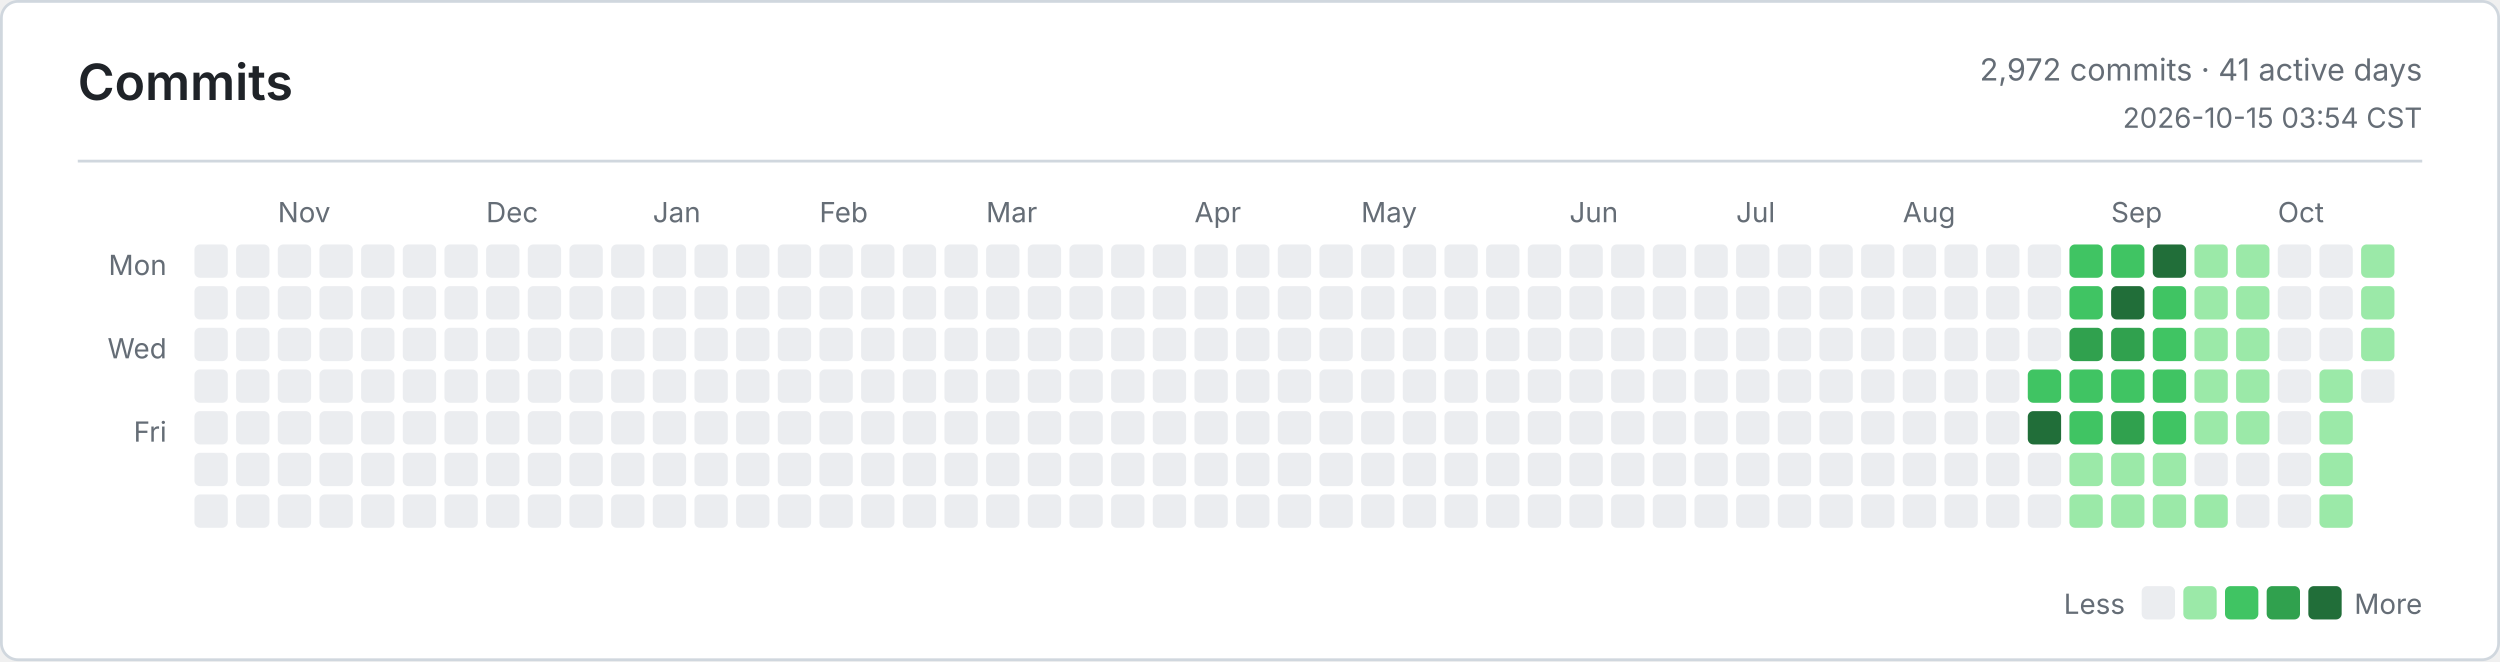
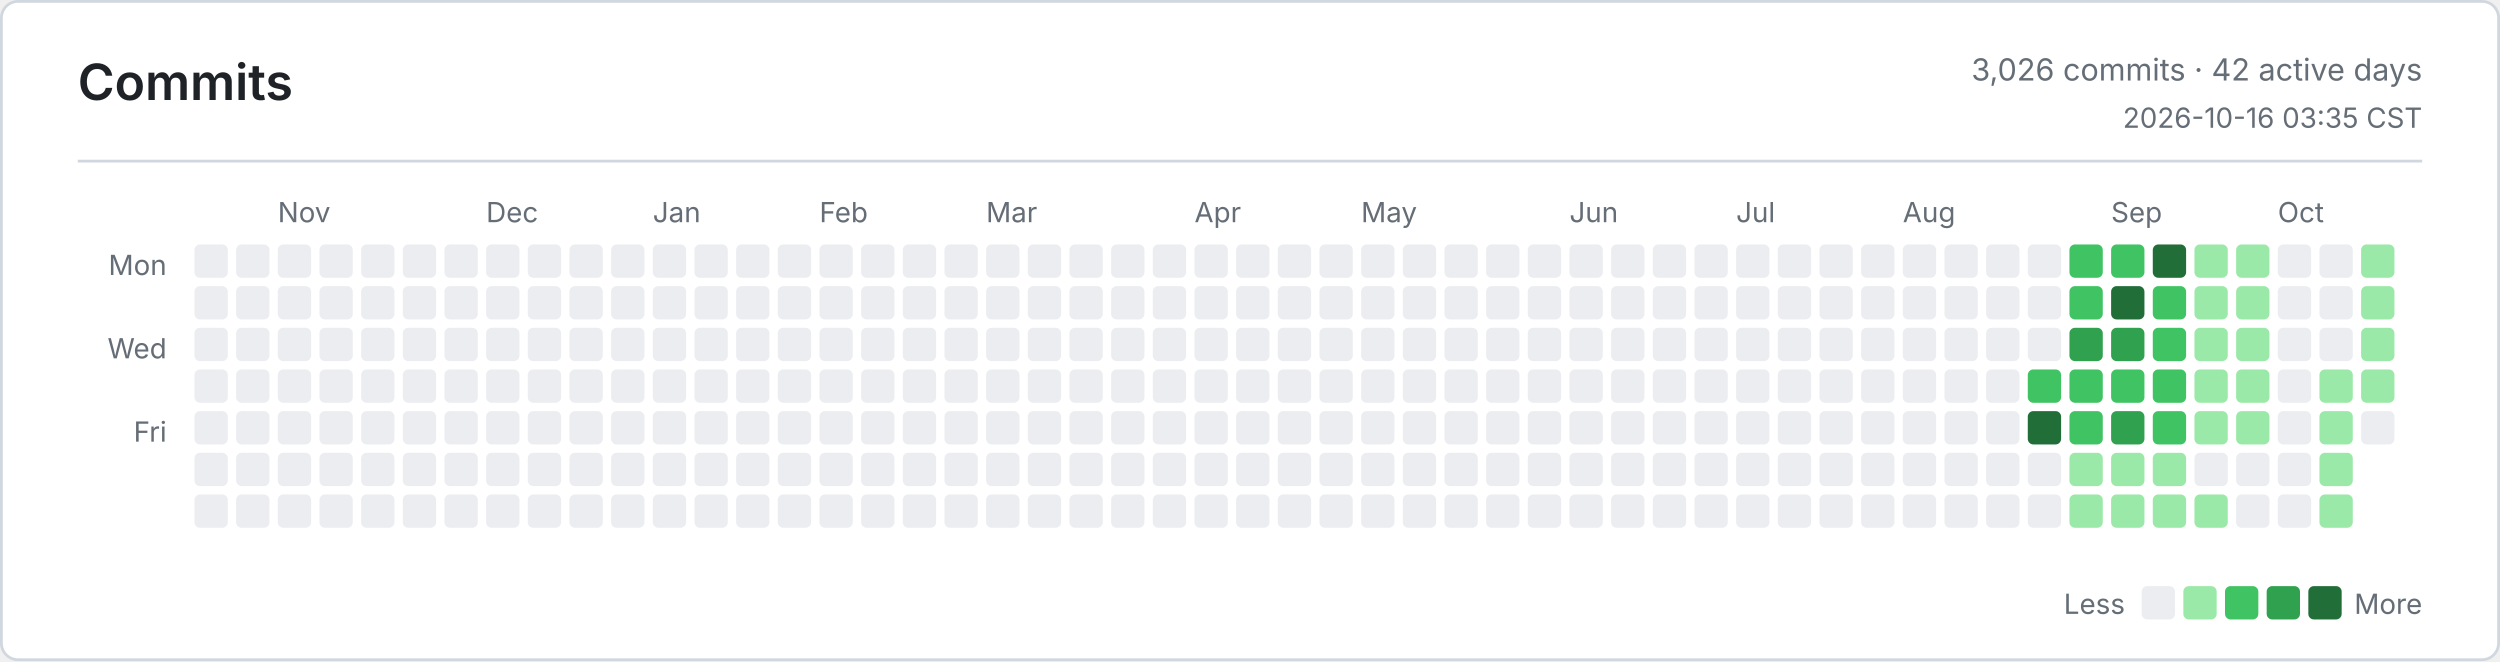
<svg xmlns="http://www.w3.org/2000/svg" width="900" height="238" viewBox="0 0 900 238" role="img" aria-label="Commits">
  <defs>
    <style>
      .bg { fill: #ffffff; }
      .border, .rule { stroke: #d0d7de; }
      .title, .ink, .num { fill: #1f2328; }
      .muted, .tiny { fill: #656d76; }
      .title { font: 600 18px -apple-system, BlinkMacSystemFont, Segoe UI, sans-serif; }
      .ink { font: 600 13px -apple-system, BlinkMacSystemFont, Segoe UI, sans-serif; }
      .num { font: 600 13px ui-monospace, SFMono-Regular, Consolas, monospace; }
      .muted { font: 400 11px -apple-system, BlinkMacSystemFont, Segoe UI, sans-serif; }
      .tiny { font: 400 10px -apple-system, BlinkMacSystemFont, Segoe UI, sans-serif; }
      .level-0 { fill: #ebedf0; }
      .level-1 { fill: #9be9a8; }
      .level-2 { fill: #40c463; }
      .level-3 { fill: #30a14e; }
      .level-4 { fill: #216e39; }
      @media (prefers-color-scheme: dark) {
        .bg { fill: #0d1117; }
        .border, .rule { stroke: #30363d; }
        .title, .ink, .num { fill: #e6edf3; }
        .muted, .tiny { fill: #8b949e; }
        .level-0 { fill: #161b22; }
        .level-1 { fill: #0e4429; }
        .level-2 { fill: #006d32; }
        .level-3 { fill: #26a641; }
        .level-4 { fill: #39d353; }
      }
    </style>
  </defs>
  <rect class="bg border" x="0.5" y="0.5" width="899" height="237" rx="6" fill="none" />
  <text class="title" x="28" y="36">Commits</text>
-   <text class="muted" x="872" y="29" text-anchor="end">2,972 commits · 41 active days</text>
-   <text class="tiny" x="872" y="46" text-anchor="end">2026-10-15 03:54 CST</text>
+   <text class="muted" x="872" y="29" text-anchor="end">3,026 commits · 42 active days</text>
+   <text class="tiny" x="872" y="46" text-anchor="end">2026-10-16 03:35 CST</text>
  <line class="rule" x1="28" y1="58" x2="872" y2="58" />
  <text class="tiny" x="60" y="99" text-anchor="end">Mon</text>
  <text class="tiny" x="60" y="129" text-anchor="end">Wed</text>
  <text class="tiny" x="60" y="159" text-anchor="end">Fri</text>
  <text class="tiny" x="100" y="80">Nov</text>
  <text class="tiny" x="175" y="80">Dec</text>
  <text class="tiny" x="235" y="80">Jan</text>
  <text class="tiny" x="295" y="80">Feb</text>
  <text class="tiny" x="355" y="80">Mar</text>
  <text class="tiny" x="430" y="80">Apr</text>
  <text class="tiny" x="490" y="80">May</text>
  <text class="tiny" x="565" y="80">Jun</text>
  <text class="tiny" x="625" y="80">Jul</text>
  <text class="tiny" x="685" y="80">Aug</text>
  <text class="tiny" x="760" y="80">Sep</text>
  <text class="tiny" x="820" y="80">Oct</text>
  <rect class="level-0" x="70" y="88" width="12" height="12" rx="2" />
  <rect class="level-0" x="70" y="103" width="12" height="12" rx="2" />
  <rect class="level-0" x="70" y="118" width="12" height="12" rx="2" />
  <rect class="level-0" x="70" y="133" width="12" height="12" rx="2" />
  <rect class="level-0" x="70" y="148" width="12" height="12" rx="2" />
  <rect class="level-0" x="70" y="163" width="12" height="12" rx="2" />
  <rect class="level-0" x="70" y="178" width="12" height="12" rx="2" />
  <rect class="level-0" x="85" y="88" width="12" height="12" rx="2" />
  <rect class="level-0" x="85" y="103" width="12" height="12" rx="2" />
  <rect class="level-0" x="85" y="118" width="12" height="12" rx="2" />
  <rect class="level-0" x="85" y="133" width="12" height="12" rx="2" />
  <rect class="level-0" x="85" y="148" width="12" height="12" rx="2" />
  <rect class="level-0" x="85" y="163" width="12" height="12" rx="2" />
  <rect class="level-0" x="85" y="178" width="12" height="12" rx="2" />
  <rect class="level-0" x="100" y="88" width="12" height="12" rx="2" />
  <rect class="level-0" x="100" y="103" width="12" height="12" rx="2" />
  <rect class="level-0" x="100" y="118" width="12" height="12" rx="2" />
  <rect class="level-0" x="100" y="133" width="12" height="12" rx="2" />
  <rect class="level-0" x="100" y="148" width="12" height="12" rx="2" />
  <rect class="level-0" x="100" y="163" width="12" height="12" rx="2" />
  <rect class="level-0" x="100" y="178" width="12" height="12" rx="2" />
  <rect class="level-0" x="115" y="88" width="12" height="12" rx="2" />
  <rect class="level-0" x="115" y="103" width="12" height="12" rx="2" />
  <rect class="level-0" x="115" y="118" width="12" height="12" rx="2" />
  <rect class="level-0" x="115" y="133" width="12" height="12" rx="2" />
  <rect class="level-0" x="115" y="148" width="12" height="12" rx="2" />
  <rect class="level-0" x="115" y="163" width="12" height="12" rx="2" />
  <rect class="level-0" x="115" y="178" width="12" height="12" rx="2" />
  <rect class="level-0" x="130" y="88" width="12" height="12" rx="2" />
  <rect class="level-0" x="130" y="103" width="12" height="12" rx="2" />
  <rect class="level-0" x="130" y="118" width="12" height="12" rx="2" />
  <rect class="level-0" x="130" y="133" width="12" height="12" rx="2" />
  <rect class="level-0" x="130" y="148" width="12" height="12" rx="2" />
  <rect class="level-0" x="130" y="163" width="12" height="12" rx="2" />
  <rect class="level-0" x="130" y="178" width="12" height="12" rx="2" />
  <rect class="level-0" x="145" y="88" width="12" height="12" rx="2" />
  <rect class="level-0" x="145" y="103" width="12" height="12" rx="2" />
  <rect class="level-0" x="145" y="118" width="12" height="12" rx="2" />
  <rect class="level-0" x="145" y="133" width="12" height="12" rx="2" />
  <rect class="level-0" x="145" y="148" width="12" height="12" rx="2" />
  <rect class="level-0" x="145" y="163" width="12" height="12" rx="2" />
  <rect class="level-0" x="145" y="178" width="12" height="12" rx="2" />
  <rect class="level-0" x="160" y="88" width="12" height="12" rx="2" />
  <rect class="level-0" x="160" y="103" width="12" height="12" rx="2" />
  <rect class="level-0" x="160" y="118" width="12" height="12" rx="2" />
  <rect class="level-0" x="160" y="133" width="12" height="12" rx="2" />
  <rect class="level-0" x="160" y="148" width="12" height="12" rx="2" />
  <rect class="level-0" x="160" y="163" width="12" height="12" rx="2" />
  <rect class="level-0" x="160" y="178" width="12" height="12" rx="2" />
  <rect class="level-0" x="175" y="88" width="12" height="12" rx="2" />
  <rect class="level-0" x="175" y="103" width="12" height="12" rx="2" />
  <rect class="level-0" x="175" y="118" width="12" height="12" rx="2" />
  <rect class="level-0" x="175" y="133" width="12" height="12" rx="2" />
  <rect class="level-0" x="175" y="148" width="12" height="12" rx="2" />
  <rect class="level-0" x="175" y="163" width="12" height="12" rx="2" />
  <rect class="level-0" x="175" y="178" width="12" height="12" rx="2" />
  <rect class="level-0" x="190" y="88" width="12" height="12" rx="2" />
  <rect class="level-0" x="190" y="103" width="12" height="12" rx="2" />
  <rect class="level-0" x="190" y="118" width="12" height="12" rx="2" />
  <rect class="level-0" x="190" y="133" width="12" height="12" rx="2" />
  <rect class="level-0" x="190" y="148" width="12" height="12" rx="2" />
  <rect class="level-0" x="190" y="163" width="12" height="12" rx="2" />
  <rect class="level-0" x="190" y="178" width="12" height="12" rx="2" />
  <rect class="level-0" x="205" y="88" width="12" height="12" rx="2" />
  <rect class="level-0" x="205" y="103" width="12" height="12" rx="2" />
  <rect class="level-0" x="205" y="118" width="12" height="12" rx="2" />
  <rect class="level-0" x="205" y="133" width="12" height="12" rx="2" />
  <rect class="level-0" x="205" y="148" width="12" height="12" rx="2" />
  <rect class="level-0" x="205" y="163" width="12" height="12" rx="2" />
  <rect class="level-0" x="205" y="178" width="12" height="12" rx="2" />
  <rect class="level-0" x="220" y="88" width="12" height="12" rx="2" />
  <rect class="level-0" x="220" y="103" width="12" height="12" rx="2" />
  <rect class="level-0" x="220" y="118" width="12" height="12" rx="2" />
  <rect class="level-0" x="220" y="133" width="12" height="12" rx="2" />
  <rect class="level-0" x="220" y="148" width="12" height="12" rx="2" />
  <rect class="level-0" x="220" y="163" width="12" height="12" rx="2" />
  <rect class="level-0" x="220" y="178" width="12" height="12" rx="2" />
  <rect class="level-0" x="235" y="88" width="12" height="12" rx="2" />
  <rect class="level-0" x="235" y="103" width="12" height="12" rx="2" />
  <rect class="level-0" x="235" y="118" width="12" height="12" rx="2" />
  <rect class="level-0" x="235" y="133" width="12" height="12" rx="2" />
  <rect class="level-0" x="235" y="148" width="12" height="12" rx="2" />
  <rect class="level-0" x="235" y="163" width="12" height="12" rx="2" />
  <rect class="level-0" x="235" y="178" width="12" height="12" rx="2" />
  <rect class="level-0" x="250" y="88" width="12" height="12" rx="2" />
  <rect class="level-0" x="250" y="103" width="12" height="12" rx="2" />
  <rect class="level-0" x="250" y="118" width="12" height="12" rx="2" />
  <rect class="level-0" x="250" y="133" width="12" height="12" rx="2" />
  <rect class="level-0" x="250" y="148" width="12" height="12" rx="2" />
  <rect class="level-0" x="250" y="163" width="12" height="12" rx="2" />
  <rect class="level-0" x="250" y="178" width="12" height="12" rx="2" />
  <rect class="level-0" x="265" y="88" width="12" height="12" rx="2" />
  <rect class="level-0" x="265" y="103" width="12" height="12" rx="2" />
  <rect class="level-0" x="265" y="118" width="12" height="12" rx="2" />
  <rect class="level-0" x="265" y="133" width="12" height="12" rx="2" />
  <rect class="level-0" x="265" y="148" width="12" height="12" rx="2" />
  <rect class="level-0" x="265" y="163" width="12" height="12" rx="2" />
  <rect class="level-0" x="265" y="178" width="12" height="12" rx="2" />
  <rect class="level-0" x="280" y="88" width="12" height="12" rx="2" />
  <rect class="level-0" x="280" y="103" width="12" height="12" rx="2" />
  <rect class="level-0" x="280" y="118" width="12" height="12" rx="2" />
  <rect class="level-0" x="280" y="133" width="12" height="12" rx="2" />
  <rect class="level-0" x="280" y="148" width="12" height="12" rx="2" />
  <rect class="level-0" x="280" y="163" width="12" height="12" rx="2" />
  <rect class="level-0" x="280" y="178" width="12" height="12" rx="2" />
  <rect class="level-0" x="295" y="88" width="12" height="12" rx="2" />
  <rect class="level-0" x="295" y="103" width="12" height="12" rx="2" />
  <rect class="level-0" x="295" y="118" width="12" height="12" rx="2" />
  <rect class="level-0" x="295" y="133" width="12" height="12" rx="2" />
  <rect class="level-0" x="295" y="148" width="12" height="12" rx="2" />
  <rect class="level-0" x="295" y="163" width="12" height="12" rx="2" />
  <rect class="level-0" x="295" y="178" width="12" height="12" rx="2" />
  <rect class="level-0" x="310" y="88" width="12" height="12" rx="2" />
  <rect class="level-0" x="310" y="103" width="12" height="12" rx="2" />
  <rect class="level-0" x="310" y="118" width="12" height="12" rx="2" />
  <rect class="level-0" x="310" y="133" width="12" height="12" rx="2" />
  <rect class="level-0" x="310" y="148" width="12" height="12" rx="2" />
  <rect class="level-0" x="310" y="163" width="12" height="12" rx="2" />
  <rect class="level-0" x="310" y="178" width="12" height="12" rx="2" />
  <rect class="level-0" x="325" y="88" width="12" height="12" rx="2" />
  <rect class="level-0" x="325" y="103" width="12" height="12" rx="2" />
  <rect class="level-0" x="325" y="118" width="12" height="12" rx="2" />
  <rect class="level-0" x="325" y="133" width="12" height="12" rx="2" />
  <rect class="level-0" x="325" y="148" width="12" height="12" rx="2" />
  <rect class="level-0" x="325" y="163" width="12" height="12" rx="2" />
  <rect class="level-0" x="325" y="178" width="12" height="12" rx="2" />
  <rect class="level-0" x="340" y="88" width="12" height="12" rx="2" />
  <rect class="level-0" x="340" y="103" width="12" height="12" rx="2" />
  <rect class="level-0" x="340" y="118" width="12" height="12" rx="2" />
  <rect class="level-0" x="340" y="133" width="12" height="12" rx="2" />
  <rect class="level-0" x="340" y="148" width="12" height="12" rx="2" />
  <rect class="level-0" x="340" y="163" width="12" height="12" rx="2" />
  <rect class="level-0" x="340" y="178" width="12" height="12" rx="2" />
  <rect class="level-0" x="355" y="88" width="12" height="12" rx="2" />
  <rect class="level-0" x="355" y="103" width="12" height="12" rx="2" />
  <rect class="level-0" x="355" y="118" width="12" height="12" rx="2" />
  <rect class="level-0" x="355" y="133" width="12" height="12" rx="2" />
  <rect class="level-0" x="355" y="148" width="12" height="12" rx="2" />
  <rect class="level-0" x="355" y="163" width="12" height="12" rx="2" />
  <rect class="level-0" x="355" y="178" width="12" height="12" rx="2" />
  <rect class="level-0" x="370" y="88" width="12" height="12" rx="2" />
  <rect class="level-0" x="370" y="103" width="12" height="12" rx="2" />
  <rect class="level-0" x="370" y="118" width="12" height="12" rx="2" />
  <rect class="level-0" x="370" y="133" width="12" height="12" rx="2" />
  <rect class="level-0" x="370" y="148" width="12" height="12" rx="2" />
  <rect class="level-0" x="370" y="163" width="12" height="12" rx="2" />
  <rect class="level-0" x="370" y="178" width="12" height="12" rx="2" />
  <rect class="level-0" x="385" y="88" width="12" height="12" rx="2" />
  <rect class="level-0" x="385" y="103" width="12" height="12" rx="2" />
  <rect class="level-0" x="385" y="118" width="12" height="12" rx="2" />
  <rect class="level-0" x="385" y="133" width="12" height="12" rx="2" />
  <rect class="level-0" x="385" y="148" width="12" height="12" rx="2" />
  <rect class="level-0" x="385" y="163" width="12" height="12" rx="2" />
  <rect class="level-0" x="385" y="178" width="12" height="12" rx="2" />
  <rect class="level-0" x="400" y="88" width="12" height="12" rx="2" />
  <rect class="level-0" x="400" y="103" width="12" height="12" rx="2" />
  <rect class="level-0" x="400" y="118" width="12" height="12" rx="2" />
  <rect class="level-0" x="400" y="133" width="12" height="12" rx="2" />
  <rect class="level-0" x="400" y="148" width="12" height="12" rx="2" />
  <rect class="level-0" x="400" y="163" width="12" height="12" rx="2" />
  <rect class="level-0" x="400" y="178" width="12" height="12" rx="2" />
  <rect class="level-0" x="415" y="88" width="12" height="12" rx="2" />
  <rect class="level-0" x="415" y="103" width="12" height="12" rx="2" />
  <rect class="level-0" x="415" y="118" width="12" height="12" rx="2" />
  <rect class="level-0" x="415" y="133" width="12" height="12" rx="2" />
  <rect class="level-0" x="415" y="148" width="12" height="12" rx="2" />
  <rect class="level-0" x="415" y="163" width="12" height="12" rx="2" />
  <rect class="level-0" x="415" y="178" width="12" height="12" rx="2" />
  <rect class="level-0" x="430" y="88" width="12" height="12" rx="2" />
  <rect class="level-0" x="430" y="103" width="12" height="12" rx="2" />
  <rect class="level-0" x="430" y="118" width="12" height="12" rx="2" />
  <rect class="level-0" x="430" y="133" width="12" height="12" rx="2" />
  <rect class="level-0" x="430" y="148" width="12" height="12" rx="2" />
  <rect class="level-0" x="430" y="163" width="12" height="12" rx="2" />
  <rect class="level-0" x="430" y="178" width="12" height="12" rx="2" />
  <rect class="level-0" x="445" y="88" width="12" height="12" rx="2" />
  <rect class="level-0" x="445" y="103" width="12" height="12" rx="2" />
  <rect class="level-0" x="445" y="118" width="12" height="12" rx="2" />
  <rect class="level-0" x="445" y="133" width="12" height="12" rx="2" />
  <rect class="level-0" x="445" y="148" width="12" height="12" rx="2" />
  <rect class="level-0" x="445" y="163" width="12" height="12" rx="2" />
  <rect class="level-0" x="445" y="178" width="12" height="12" rx="2" />
  <rect class="level-0" x="460" y="88" width="12" height="12" rx="2" />
  <rect class="level-0" x="460" y="103" width="12" height="12" rx="2" />
  <rect class="level-0" x="460" y="118" width="12" height="12" rx="2" />
  <rect class="level-0" x="460" y="133" width="12" height="12" rx="2" />
  <rect class="level-0" x="460" y="148" width="12" height="12" rx="2" />
  <rect class="level-0" x="460" y="163" width="12" height="12" rx="2" />
  <rect class="level-0" x="460" y="178" width="12" height="12" rx="2" />
  <rect class="level-0" x="475" y="88" width="12" height="12" rx="2" />
  <rect class="level-0" x="475" y="103" width="12" height="12" rx="2" />
  <rect class="level-0" x="475" y="118" width="12" height="12" rx="2" />
  <rect class="level-0" x="475" y="133" width="12" height="12" rx="2" />
  <rect class="level-0" x="475" y="148" width="12" height="12" rx="2" />
  <rect class="level-0" x="475" y="163" width="12" height="12" rx="2" />
  <rect class="level-0" x="475" y="178" width="12" height="12" rx="2" />
  <rect class="level-0" x="490" y="88" width="12" height="12" rx="2" />
  <rect class="level-0" x="490" y="103" width="12" height="12" rx="2" />
  <rect class="level-0" x="490" y="118" width="12" height="12" rx="2" />
  <rect class="level-0" x="490" y="133" width="12" height="12" rx="2" />
  <rect class="level-0" x="490" y="148" width="12" height="12" rx="2" />
  <rect class="level-0" x="490" y="163" width="12" height="12" rx="2" />
  <rect class="level-0" x="490" y="178" width="12" height="12" rx="2" />
  <rect class="level-0" x="505" y="88" width="12" height="12" rx="2" />
  <rect class="level-0" x="505" y="103" width="12" height="12" rx="2" />
  <rect class="level-0" x="505" y="118" width="12" height="12" rx="2" />
  <rect class="level-0" x="505" y="133" width="12" height="12" rx="2" />
  <rect class="level-0" x="505" y="148" width="12" height="12" rx="2" />
  <rect class="level-0" x="505" y="163" width="12" height="12" rx="2" />
  <rect class="level-0" x="505" y="178" width="12" height="12" rx="2" />
  <rect class="level-0" x="520" y="88" width="12" height="12" rx="2" />
  <rect class="level-0" x="520" y="103" width="12" height="12" rx="2" />
  <rect class="level-0" x="520" y="118" width="12" height="12" rx="2" />
  <rect class="level-0" x="520" y="133" width="12" height="12" rx="2" />
  <rect class="level-0" x="520" y="148" width="12" height="12" rx="2" />
  <rect class="level-0" x="520" y="163" width="12" height="12" rx="2" />
  <rect class="level-0" x="520" y="178" width="12" height="12" rx="2" />
  <rect class="level-0" x="535" y="88" width="12" height="12" rx="2" />
  <rect class="level-0" x="535" y="103" width="12" height="12" rx="2" />
  <rect class="level-0" x="535" y="118" width="12" height="12" rx="2" />
  <rect class="level-0" x="535" y="133" width="12" height="12" rx="2" />
  <rect class="level-0" x="535" y="148" width="12" height="12" rx="2" />
  <rect class="level-0" x="535" y="163" width="12" height="12" rx="2" />
  <rect class="level-0" x="535" y="178" width="12" height="12" rx="2" />
  <rect class="level-0" x="550" y="88" width="12" height="12" rx="2" />
  <rect class="level-0" x="550" y="103" width="12" height="12" rx="2" />
  <rect class="level-0" x="550" y="118" width="12" height="12" rx="2" />
  <rect class="level-0" x="550" y="133" width="12" height="12" rx="2" />
  <rect class="level-0" x="550" y="148" width="12" height="12" rx="2" />
  <rect class="level-0" x="550" y="163" width="12" height="12" rx="2" />
  <rect class="level-0" x="550" y="178" width="12" height="12" rx="2" />
  <rect class="level-0" x="565" y="88" width="12" height="12" rx="2" />
  <rect class="level-0" x="565" y="103" width="12" height="12" rx="2" />
  <rect class="level-0" x="565" y="118" width="12" height="12" rx="2" />
  <rect class="level-0" x="565" y="133" width="12" height="12" rx="2" />
  <rect class="level-0" x="565" y="148" width="12" height="12" rx="2" />
  <rect class="level-0" x="565" y="163" width="12" height="12" rx="2" />
  <rect class="level-0" x="565" y="178" width="12" height="12" rx="2" />
  <rect class="level-0" x="580" y="88" width="12" height="12" rx="2" />
  <rect class="level-0" x="580" y="103" width="12" height="12" rx="2" />
  <rect class="level-0" x="580" y="118" width="12" height="12" rx="2" />
  <rect class="level-0" x="580" y="133" width="12" height="12" rx="2" />
  <rect class="level-0" x="580" y="148" width="12" height="12" rx="2" />
  <rect class="level-0" x="580" y="163" width="12" height="12" rx="2" />
  <rect class="level-0" x="580" y="178" width="12" height="12" rx="2" />
  <rect class="level-0" x="595" y="88" width="12" height="12" rx="2" />
  <rect class="level-0" x="595" y="103" width="12" height="12" rx="2" />
  <rect class="level-0" x="595" y="118" width="12" height="12" rx="2" />
  <rect class="level-0" x="595" y="133" width="12" height="12" rx="2" />
  <rect class="level-0" x="595" y="148" width="12" height="12" rx="2" />
  <rect class="level-0" x="595" y="163" width="12" height="12" rx="2" />
  <rect class="level-0" x="595" y="178" width="12" height="12" rx="2" />
  <rect class="level-0" x="610" y="88" width="12" height="12" rx="2" />
  <rect class="level-0" x="610" y="103" width="12" height="12" rx="2" />
  <rect class="level-0" x="610" y="118" width="12" height="12" rx="2" />
  <rect class="level-0" x="610" y="133" width="12" height="12" rx="2" />
  <rect class="level-0" x="610" y="148" width="12" height="12" rx="2" />
  <rect class="level-0" x="610" y="163" width="12" height="12" rx="2" />
  <rect class="level-0" x="610" y="178" width="12" height="12" rx="2" />
  <rect class="level-0" x="625" y="88" width="12" height="12" rx="2" />
  <rect class="level-0" x="625" y="103" width="12" height="12" rx="2" />
  <rect class="level-0" x="625" y="118" width="12" height="12" rx="2" />
  <rect class="level-0" x="625" y="133" width="12" height="12" rx="2" />
  <rect class="level-0" x="625" y="148" width="12" height="12" rx="2" />
  <rect class="level-0" x="625" y="163" width="12" height="12" rx="2" />
  <rect class="level-0" x="625" y="178" width="12" height="12" rx="2" />
  <rect class="level-0" x="640" y="88" width="12" height="12" rx="2" />
  <rect class="level-0" x="640" y="103" width="12" height="12" rx="2" />
  <rect class="level-0" x="640" y="118" width="12" height="12" rx="2" />
  <rect class="level-0" x="640" y="133" width="12" height="12" rx="2" />
  <rect class="level-0" x="640" y="148" width="12" height="12" rx="2" />
  <rect class="level-0" x="640" y="163" width="12" height="12" rx="2" />
  <rect class="level-0" x="640" y="178" width="12" height="12" rx="2" />
  <rect class="level-0" x="655" y="88" width="12" height="12" rx="2" />
  <rect class="level-0" x="655" y="103" width="12" height="12" rx="2" />
  <rect class="level-0" x="655" y="118" width="12" height="12" rx="2" />
  <rect class="level-0" x="655" y="133" width="12" height="12" rx="2" />
  <rect class="level-0" x="655" y="148" width="12" height="12" rx="2" />
  <rect class="level-0" x="655" y="163" width="12" height="12" rx="2" />
  <rect class="level-0" x="655" y="178" width="12" height="12" rx="2" />
  <rect class="level-0" x="670" y="88" width="12" height="12" rx="2" />
  <rect class="level-0" x="670" y="103" width="12" height="12" rx="2" />
  <rect class="level-0" x="670" y="118" width="12" height="12" rx="2" />
  <rect class="level-0" x="670" y="133" width="12" height="12" rx="2" />
  <rect class="level-0" x="670" y="148" width="12" height="12" rx="2" />
  <rect class="level-0" x="670" y="163" width="12" height="12" rx="2" />
  <rect class="level-0" x="670" y="178" width="12" height="12" rx="2" />
  <rect class="level-0" x="685" y="88" width="12" height="12" rx="2" />
  <rect class="level-0" x="685" y="103" width="12" height="12" rx="2" />
  <rect class="level-0" x="685" y="118" width="12" height="12" rx="2" />
  <rect class="level-0" x="685" y="133" width="12" height="12" rx="2" />
  <rect class="level-0" x="685" y="148" width="12" height="12" rx="2" />
  <rect class="level-0" x="685" y="163" width="12" height="12" rx="2" />
  <rect class="level-0" x="685" y="178" width="12" height="12" rx="2" />
  <rect class="level-0" x="700" y="88" width="12" height="12" rx="2" />
  <rect class="level-0" x="700" y="103" width="12" height="12" rx="2" />
  <rect class="level-0" x="700" y="118" width="12" height="12" rx="2" />
  <rect class="level-0" x="700" y="133" width="12" height="12" rx="2" />
  <rect class="level-0" x="700" y="148" width="12" height="12" rx="2" />
  <rect class="level-0" x="700" y="163" width="12" height="12" rx="2" />
  <rect class="level-0" x="700" y="178" width="12" height="12" rx="2" />
  <rect class="level-0" x="715" y="88" width="12" height="12" rx="2" />
  <rect class="level-0" x="715" y="103" width="12" height="12" rx="2" />
  <rect class="level-0" x="715" y="118" width="12" height="12" rx="2" />
  <rect class="level-0" x="715" y="133" width="12" height="12" rx="2" />
  <rect class="level-0" x="715" y="148" width="12" height="12" rx="2" />
  <rect class="level-0" x="715" y="163" width="12" height="12" rx="2" />
  <rect class="level-0" x="715" y="178" width="12" height="12" rx="2" />
  <rect class="level-0" x="730" y="88" width="12" height="12" rx="2" />
  <rect class="level-0" x="730" y="103" width="12" height="12" rx="2" />
  <rect class="level-0" x="730" y="118" width="12" height="12" rx="2" />
  <rect class="level-2" x="730" y="133" width="12" height="12" rx="2" />
  <rect class="level-4" x="730" y="148" width="12" height="12" rx="2" />
  <rect class="level-0" x="730" y="163" width="12" height="12" rx="2" />
  <rect class="level-0" x="730" y="178" width="12" height="12" rx="2" />
  <rect class="level-2" x="745" y="88" width="12" height="12" rx="2" />
  <rect class="level-2" x="745" y="103" width="12" height="12" rx="2" />
  <rect class="level-3" x="745" y="118" width="12" height="12" rx="2" />
  <rect class="level-2" x="745" y="133" width="12" height="12" rx="2" />
  <rect class="level-2" x="745" y="148" width="12" height="12" rx="2" />
  <rect class="level-1" x="745" y="163" width="12" height="12" rx="2" />
  <rect class="level-1" x="745" y="178" width="12" height="12" rx="2" />
  <rect class="level-2" x="760" y="88" width="12" height="12" rx="2" />
  <rect class="level-4" x="760" y="103" width="12" height="12" rx="2" />
  <rect class="level-3" x="760" y="118" width="12" height="12" rx="2" />
  <rect class="level-2" x="760" y="133" width="12" height="12" rx="2" />
  <rect class="level-3" x="760" y="148" width="12" height="12" rx="2" />
  <rect class="level-1" x="760" y="163" width="12" height="12" rx="2" />
  <rect class="level-1" x="760" y="178" width="12" height="12" rx="2" />
  <rect class="level-4" x="775" y="88" width="12" height="12" rx="2" />
  <rect class="level-2" x="775" y="103" width="12" height="12" rx="2" />
  <rect class="level-2" x="775" y="118" width="12" height="12" rx="2" />
  <rect class="level-2" x="775" y="133" width="12" height="12" rx="2" />
  <rect class="level-2" x="775" y="148" width="12" height="12" rx="2" />
  <rect class="level-1" x="775" y="163" width="12" height="12" rx="2" />
  <rect class="level-1" x="775" y="178" width="12" height="12" rx="2" />
  <rect class="level-1" x="790" y="88" width="12" height="12" rx="2" />
  <rect class="level-1" x="790" y="103" width="12" height="12" rx="2" />
  <rect class="level-1" x="790" y="118" width="12" height="12" rx="2" />
  <rect class="level-1" x="790" y="133" width="12" height="12" rx="2" />
  <rect class="level-1" x="790" y="148" width="12" height="12" rx="2" />
  <rect class="level-0" x="790" y="163" width="12" height="12" rx="2" />
  <rect class="level-1" x="790" y="178" width="12" height="12" rx="2" />
  <rect class="level-1" x="805" y="88" width="12" height="12" rx="2" />
  <rect class="level-1" x="805" y="103" width="12" height="12" rx="2" />
  <rect class="level-1" x="805" y="118" width="12" height="12" rx="2" />
  <rect class="level-1" x="805" y="133" width="12" height="12" rx="2" />
  <rect class="level-1" x="805" y="148" width="12" height="12" rx="2" />
  <rect class="level-0" x="805" y="163" width="12" height="12" rx="2" />
  <rect class="level-0" x="805" y="178" width="12" height="12" rx="2" />
  <rect class="level-0" x="820" y="88" width="12" height="12" rx="2" />
  <rect class="level-0" x="820" y="103" width="12" height="12" rx="2" />
  <rect class="level-0" x="820" y="118" width="12" height="12" rx="2" />
  <rect class="level-0" x="820" y="133" width="12" height="12" rx="2" />
  <rect class="level-0" x="820" y="148" width="12" height="12" rx="2" />
  <rect class="level-0" x="820" y="163" width="12" height="12" rx="2" />
  <rect class="level-0" x="820" y="178" width="12" height="12" rx="2" />
  <rect class="level-0" x="835" y="88" width="12" height="12" rx="2" />
  <rect class="level-0" x="835" y="103" width="12" height="12" rx="2" />
  <rect class="level-0" x="835" y="118" width="12" height="12" rx="2" />
  <rect class="level-1" x="835" y="133" width="12" height="12" rx="2" />
  <rect class="level-1" x="835" y="148" width="12" height="12" rx="2" />
  <rect class="level-1" x="835" y="163" width="12" height="12" rx="2" />
  <rect class="level-1" x="835" y="178" width="12" height="12" rx="2" />
  <rect class="level-1" x="850" y="88" width="12" height="12" rx="2" />
  <rect class="level-1" x="850" y="103" width="12" height="12" rx="2" />
  <rect class="level-1" x="850" y="118" width="12" height="12" rx="2" />
-   <rect class="level-0" x="850" y="133" width="12" height="12" rx="2" />
+   <rect class="level-1" x="850" y="133" width="12" height="12" rx="2" />
+   <rect class="level-0" x="850" y="148" width="12" height="12" rx="2" />
  <text class="tiny" x="765" y="221" text-anchor="end">Less</text>
  <rect class="level-0" x="771" y="211" width="12" height="12" rx="2" />
  <rect class="level-1" x="786" y="211" width="12" height="12" rx="2" />
  <rect class="level-2" x="801" y="211" width="12" height="12" rx="2" />
  <rect class="level-3" x="816" y="211" width="12" height="12" rx="2" />
  <rect class="level-4" x="831" y="211" width="12" height="12" rx="2" />
  <text class="tiny" x="872" y="221" text-anchor="end">More</text>
</svg>
